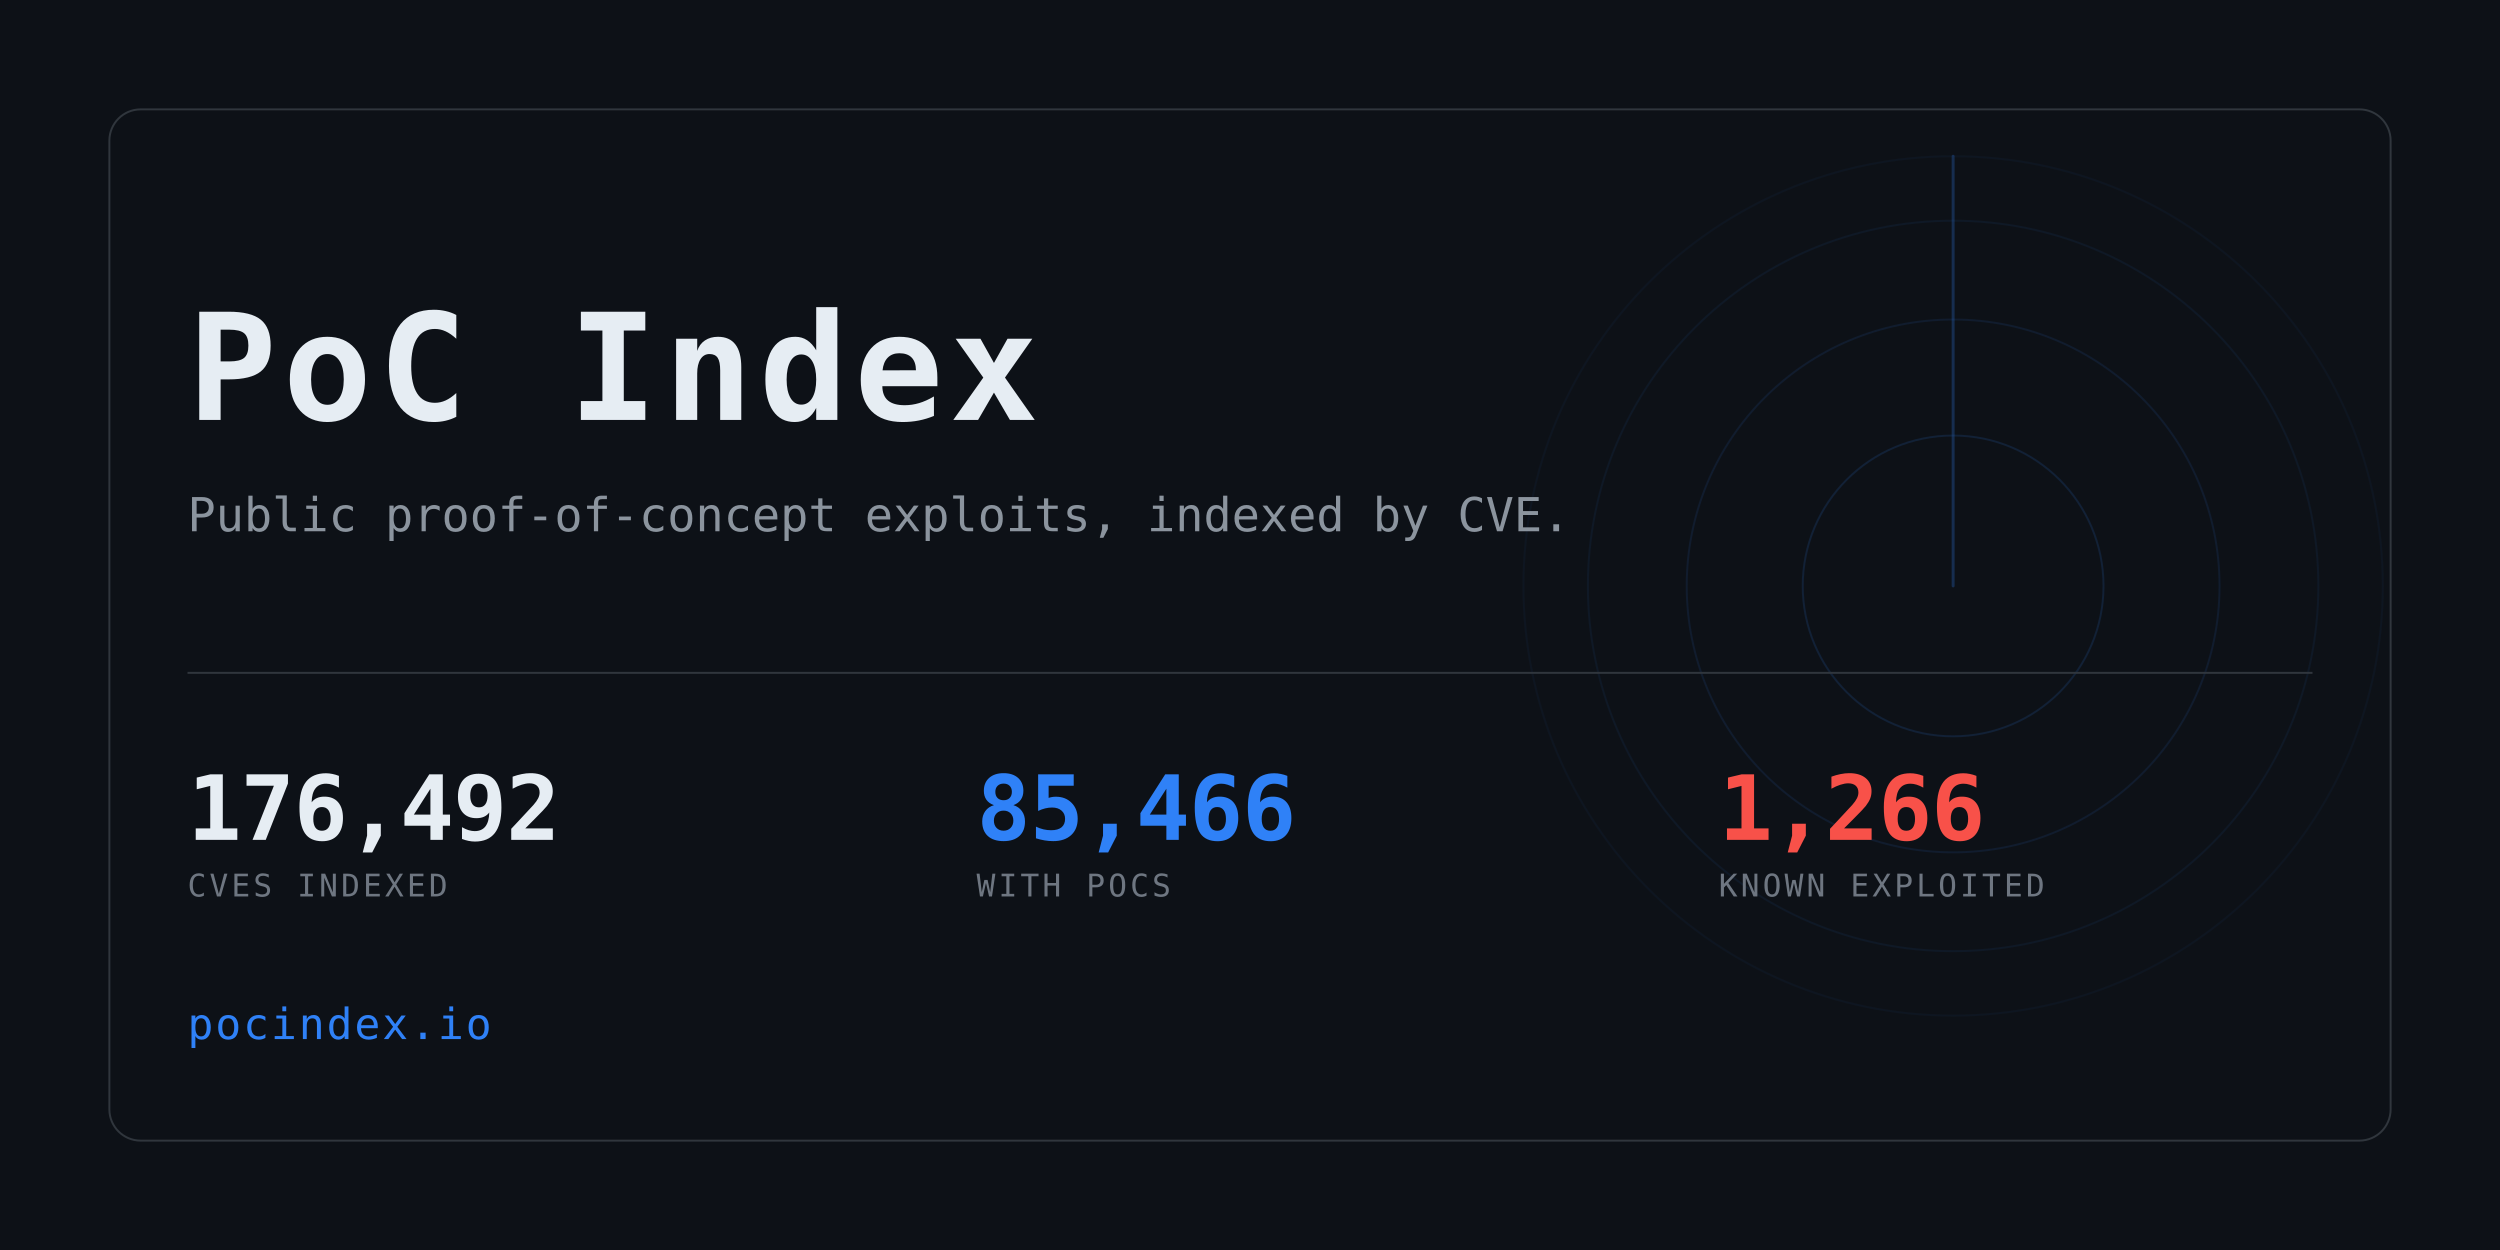
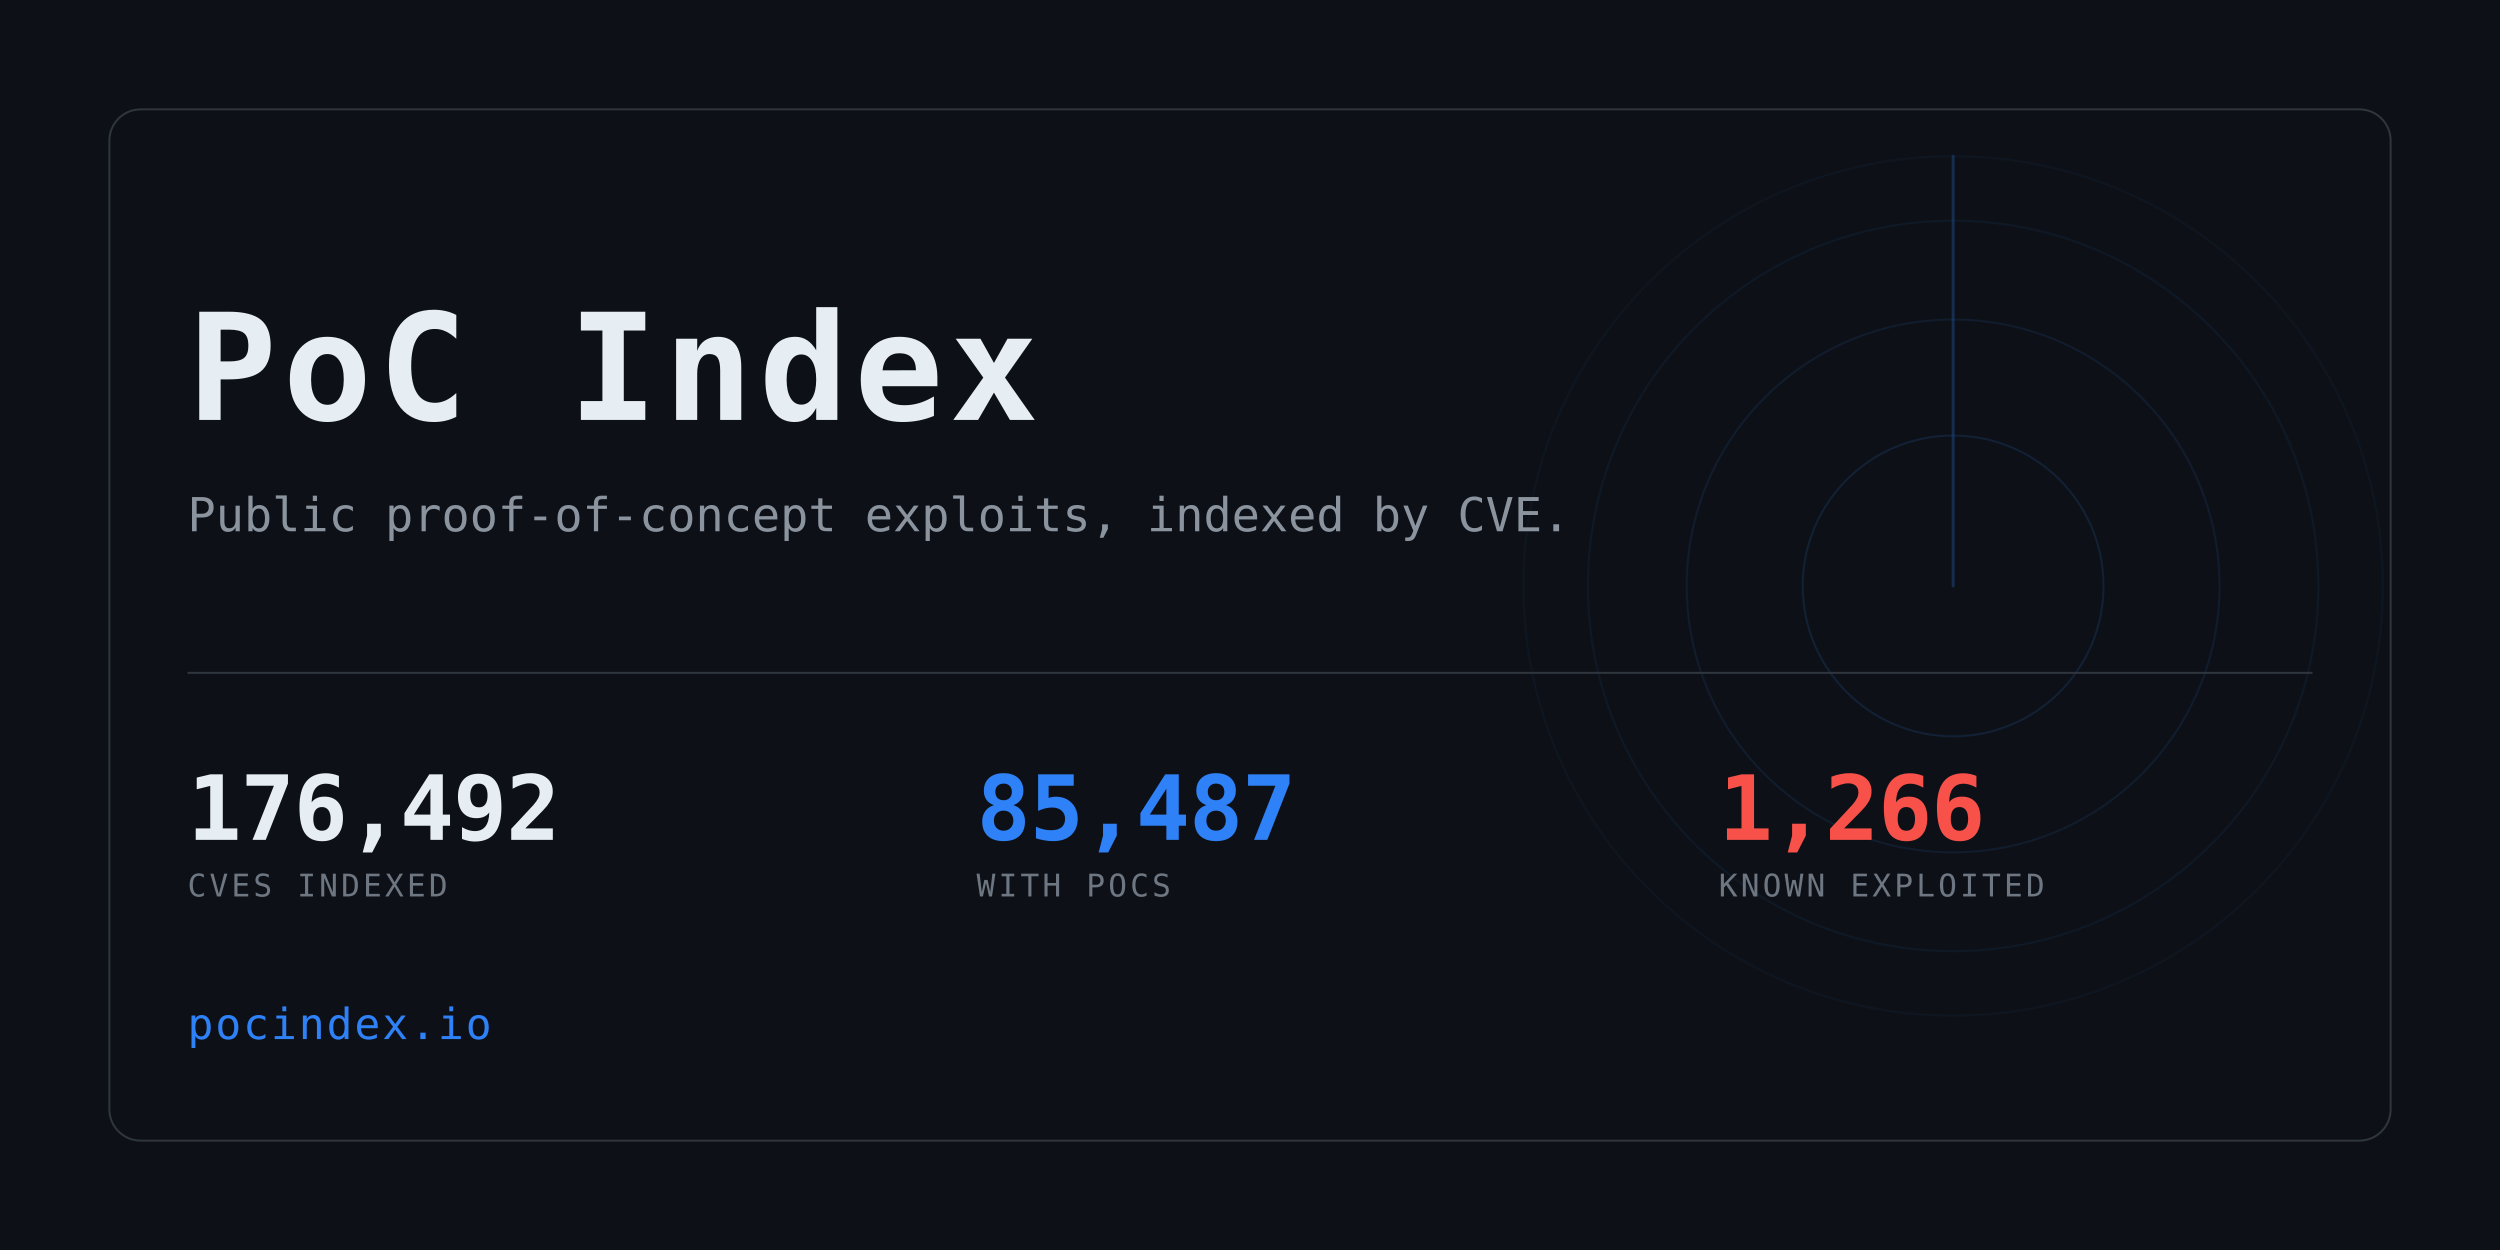
<svg xmlns="http://www.w3.org/2000/svg" width="1280" height="640" viewBox="0 0 1280 640" role="img" aria-label="PoC Index">
  <clipPath id="card">
    <rect x="56" y="56" width="1168" height="528" rx="16" />
  </clipPath>
  <rect width="1280" height="640" fill="#0d1117" />
  <g clip-path="url(#card)" opacity="0.6">
    <g>
      <circle cx="1000" cy="300" r="77.0" fill="none" stroke="#2f81f7" stroke-width="1" opacity="0.234" />
      <circle cx="1000" cy="300" r="136.4" fill="none" stroke="#2f81f7" stroke-width="1" opacity="0.169" />
      <circle cx="1000" cy="300" r="187.0" fill="none" stroke="#2f81f7" stroke-width="1" opacity="0.117" />
      <circle cx="1000" cy="300" r="220.0" fill="none" stroke="#2f81f7" stroke-width="1" opacity="0.078" />
      <line x1="1000" y1="300" x2="1000" y2="80.0" stroke="#2f81f7" stroke-width="1.5" stroke-linecap="round" opacity="0.416">
        <animateTransform attributeName="transform" type="rotate" from="0 1000 300" to="360 1000 300" dur="8s" repeatCount="indefinite" />
      </line>
    </g>
  </g>
  <rect x="56" y="56" width="1168" height="528" rx="16" fill="none" stroke="#30363d" />
  <text x="96" y="215" font-family="ui-monospace,SFMono-Regular,Menlo,Consolas,monospace" font-size="76" font-weight="700" fill="#e6edf3" letter-spacing="3">PoC Index</text>
  <text x="96" y="272" font-family="ui-monospace,SFMono-Regular,Menlo,Consolas,monospace" font-size="24" fill="#8b949e">
    Public proof-of-concept exploits, indexed by CVE.</text>
  <rect x="96" y="344" width="1088" height="1" fill="#30363d" />
  <text x="96" y="430" font-family="ui-monospace,SFMono-Regular,Menlo,Consolas,monospace" font-size="46" font-weight="700" fill="#e6edf3" letter-spacing="-0.5">176,492</text>
  <text x="96" y="459" font-family="ui-monospace,SFMono-Regular,Menlo,Consolas,monospace" font-size="16" fill="#6e7681" letter-spacing="1.6">CVES INDEXED</text>
-   <text x="500" y="430" font-family="ui-monospace,SFMono-Regular,Menlo,Consolas,monospace" font-size="46" font-weight="700" fill="#2f81f7" letter-spacing="-0.5">85,466</text>
+   <text x="500" y="430" font-family="ui-monospace,SFMono-Regular,Menlo,Consolas,monospace" font-size="46" font-weight="700" fill="#2f81f7" letter-spacing="-0.5">85,487</text>
  <text x="500" y="459" font-family="ui-monospace,SFMono-Regular,Menlo,Consolas,monospace" font-size="16" fill="#6e7681" letter-spacing="1.6">WITH POCS</text>
  <text x="880" y="430" font-family="ui-monospace,SFMono-Regular,Menlo,Consolas,monospace" font-size="46" font-weight="700" fill="#f85149" letter-spacing="-0.5">1,266</text>
  <text x="880" y="459" font-family="ui-monospace,SFMono-Regular,Menlo,Consolas,monospace" font-size="16" fill="#6e7681" letter-spacing="1.6">KNOWN EXPLOITED</text>
  <text x="96" y="532" font-family="ui-monospace,SFMono-Regular,Menlo,Consolas,monospace" font-size="22" fill="#2f81f7" letter-spacing="1">pocindex.io</text>
</svg>
